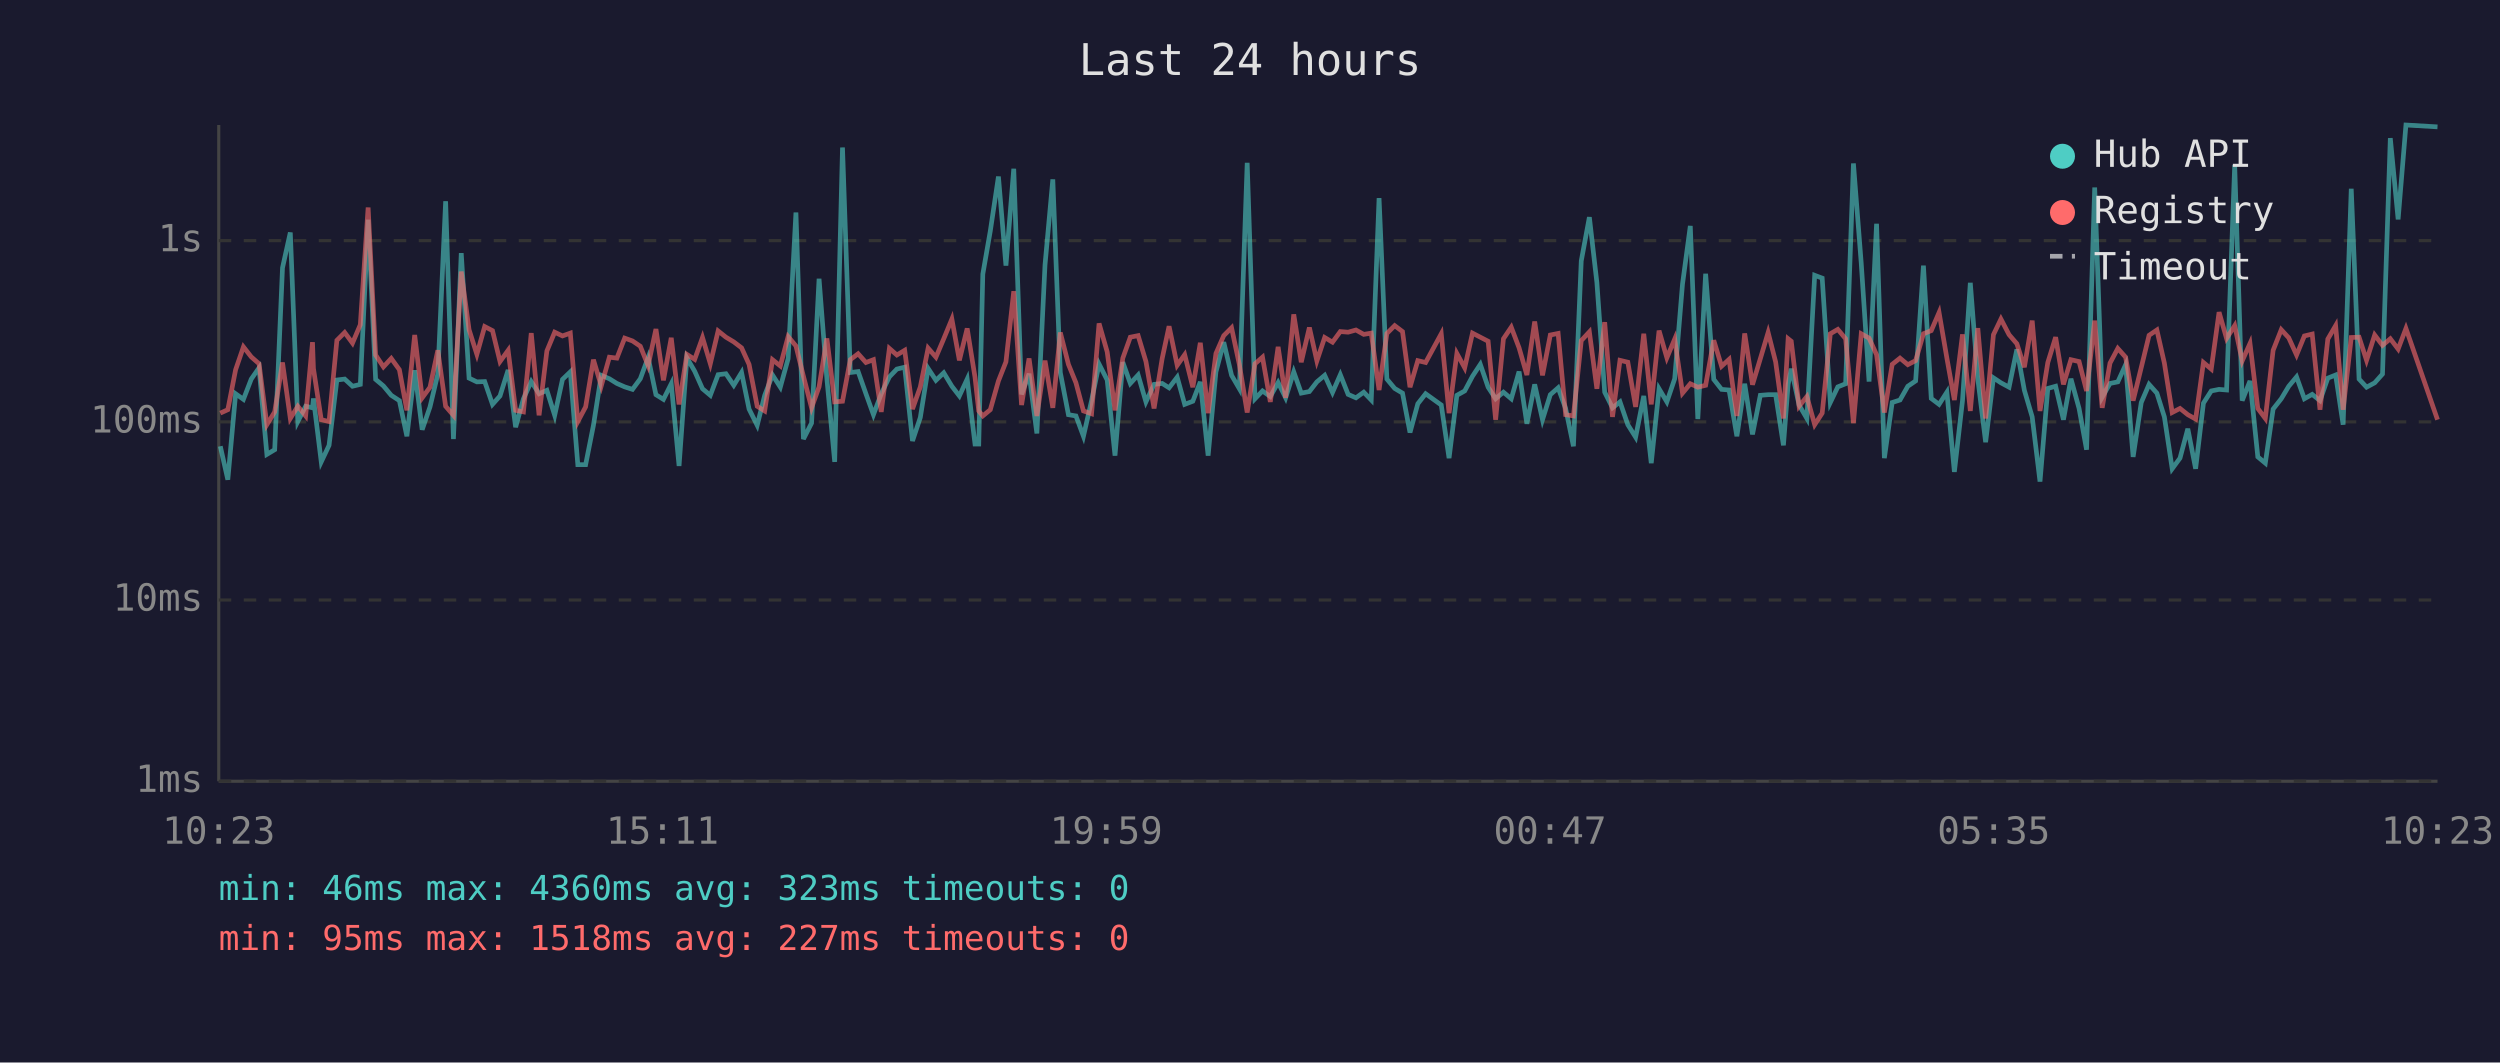
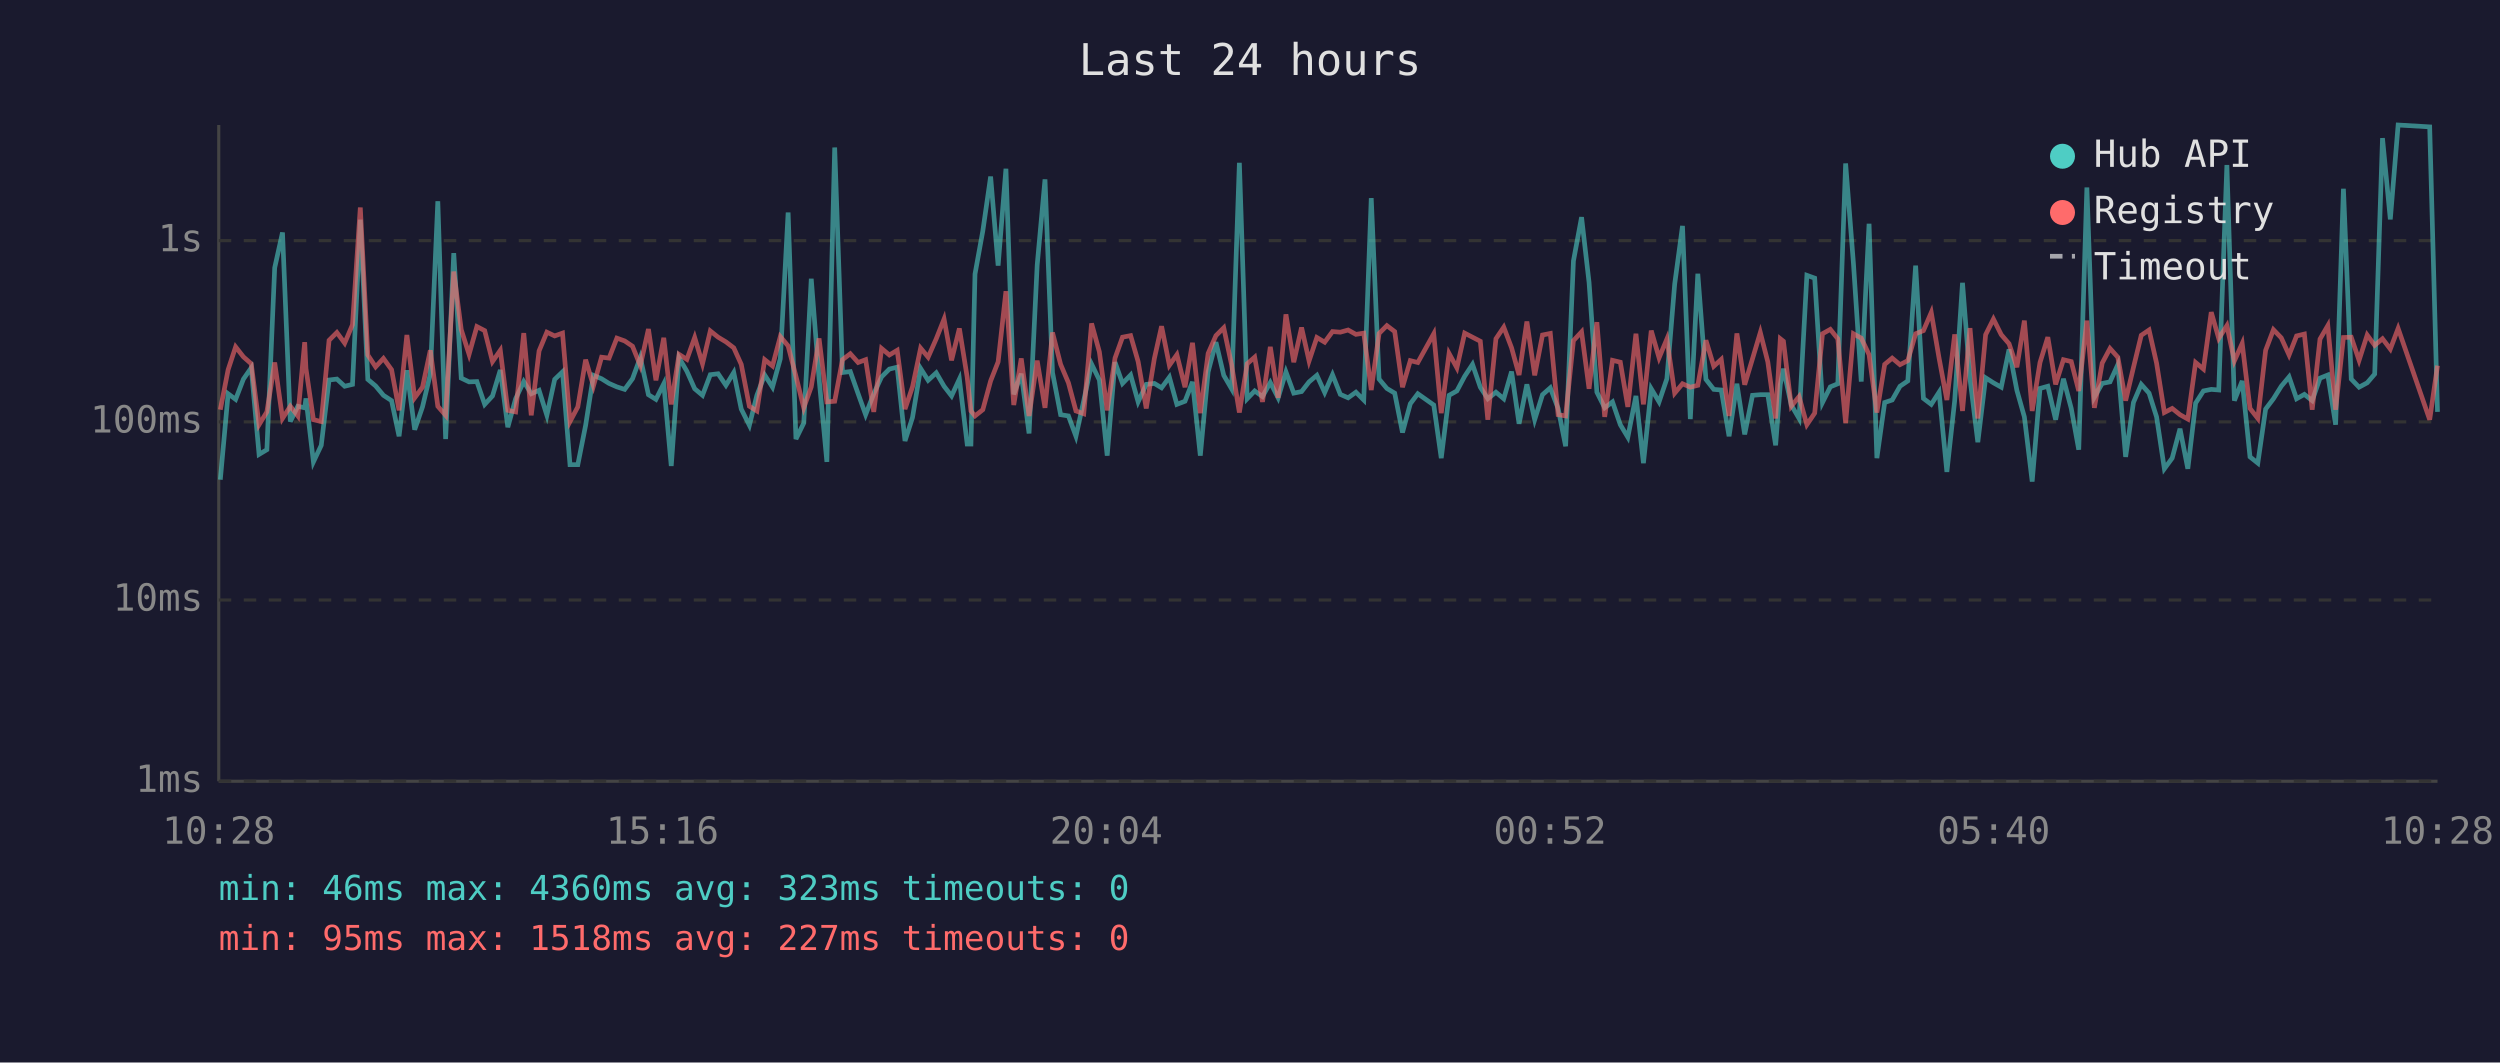
<svg xmlns="http://www.w3.org/2000/svg" viewBox="0 0 800 340" font-family="monospace" font-size="12">
  <rect width="800" height="340" fill="#1a1a2e" />
  <text x="400" y="24" fill="#e0e0e0" font-size="14" text-anchor="middle">Last 24 hours</text>
  <line x1="70" y1="40" x2="70" y2="250" stroke="#444" stroke-width="1" />
  <line x1="70" y1="250" x2="780" y2="250" stroke="#444" stroke-width="1" />
  <line x1="70" y1="250" x2="780" y2="250" stroke="#333" stroke-width="1" stroke-dasharray="4" />
  <text x="65" y="250" fill="#888" text-anchor="end" dominant-baseline="middle">1ms</text>
  <line x1="70" y1="192" x2="780" y2="192" stroke="#333" stroke-width="1" stroke-dasharray="4" />
  <text x="65" y="192" fill="#888" text-anchor="end" dominant-baseline="middle">10ms</text>
  <line x1="70" y1="135" x2="780" y2="135" stroke="#333" stroke-width="1" stroke-dasharray="4" />
  <text x="65" y="135" fill="#888" text-anchor="end" dominant-baseline="middle">100ms</text>
  <line x1="70" y1="77" x2="780" y2="77" stroke="#333" stroke-width="1" stroke-dasharray="4" />
  <text x="65" y="77" fill="#888" text-anchor="end" dominant-baseline="middle">1s</text>
-   <text x="70" y="270" fill="#888" text-anchor="middle">10:23</text>
-   <text x="212" y="270" fill="#888" text-anchor="middle">15:11</text>
-   <text x="354" y="270" fill="#888" text-anchor="middle">19:59</text>
-   <text x="496" y="270" fill="#888" text-anchor="middle">00:47</text>
-   <text x="638" y="270" fill="#888" text-anchor="middle">05:35</text>
-   <text x="780" y="270" fill="#888" text-anchor="middle">10:23</text>
-   <polyline points="70.5,142.8 72.9,153.5 75.4,126.0 77.9,127.8 80.4,121.3 82.9,117.7 85.4,145.4 87.9,143.9 90.4,85.7 92.9,74.4 95.3,134.9 97.8,130.0 100.0,130.5 100.3,127.5 102.8,147.8 105.3,142.5 107.8,121.6 110.3,121.3 112.8,123.6 115.3,123.0 117.8,70.3 120.2,121.4 122.7,123.5 125.2,126.5 127.8,128.2 130.2,139.6 132.7,118.5 135.1,137.5 137.6,130.2 140.1,119.7 142.6,64.4 145.1,140.5 147.6,81.0 150.1,121.0 152.6,122.2 155.1,122.1 157.6,129.4 160.0,126.7 162.6,118.4 165.0,136.7 167.5,127.6 170.0,122.1 172.5,126.0 175.0,124.9 177.5,132.9 180.0,121.4 182.5,119.0 184.9,148.7 187.4,148.7 189.9,136.1 192.4,120.1 195.0,121.2 197.4,122.7 199.9,123.8 202.4,124.6 204.9,121.2 207.4,114.4 209.9,126.3 212.3,127.8 214.8,122.8 217.3,149.1 219.8,114.5 222.3,118.8 224.8,124.4 227.3,126.5 229.8,119.9 232.3,119.6 234.8,123.3 237.3,119.2 239.7,130.9 242.3,136.1 244.7,126.5 247.2,120.0 249.7,123.9 252.2,114.8 254.7,68.0 257.1,140.5 259.7,135.4 262.1,89.2 264.6,121.2 267.1,147.8 269.6,47.2 272.1,119.2 274.6,118.9 277.1,126.0 279.5,132.7 282.0,126.0 284.6,120.6 287.0,118.1 289.5,117.5 292.0,141.1 294.5,133.6 297.0,117.9 299.5,121.7 302.0,119.3 304.6,123.6 307.0,126.7 309.5,121.3 312.0,142.1 313.2,142.1 314.5,87.7 316.9,73.9 319.5,56.5 321.9,85.0 324.4,54.0 326.9,126.2 329.3,119.6 331.8,138.7 334.4,84.8 336.9,57.4 339.3,119.2 341.9,132.7 344.3,133.1 346.7,139.6 349.3,128.2 351.7,116.5 354.3,121.6 356.8,145.8 359.3,115.9 361.7,122.7 364.2,120.0 366.7,128.6 369.3,123.0 371.9,122.7 374.1,124.1 376.7,120.7 379.1,129.4 381.7,128.4 384.1,122.2 386.6,145.8 389.1,119.0 391.6,109.5 394.1,120.1 396.6,124.4 399.1,52.1 401.6,127.6 404.0,125.1 406.5,126.9 409.0,122.4 411.4,127.3 414.0,119.0 416.4,125.8 419.0,125.3 421.4,122.2 423.9,120.1 426.4,125.6 428.9,119.9 431.4,126.2 433.9,127.3 436.4,125.5 438.8,128.0 441.3,63.4 443.8,121.3 446.3,124.3 448.8,125.8 451.2,138.4 453.7,129.2 456.2,126.0 461.2,129.6 463.7,146.6 466.2,126.5 468.7,125.1 471.2,120.4 473.7,116.6 476.2,123.9 478.6,127.6 481.1,125.5 483.6,127.6 486.1,118.9 488.6,135.6 491.1,123.0 493.6,134.3 496.1,126.3 498.6,124.1 501.0,130.7 503.5,142.8 506.0,83.5 508.6,69.5 511.0,90.4 513.5,125.5 516.0,130.5 518.4,128.6 520.9,135.9 523.4,139.9 526.0,126.7 528.4,148.2 530.9,124.4 533.4,128.6 535.9,121.2 538.4,90.9 540.9,72.3 543.3,134.1 545.8,87.6 548.4,121.4 550.9,124.6 553.3,124.8 555.8,139.6 558.3,122.8 560.8,139.0 563.3,126.5 565.8,126.3 568.2,126.3 570.7,142.5 572.2,123.0 573.2,118.0 575.7,129.6 578.2,133.9 580.7,88.1 583.1,89.0 585.7,128.8 588.1,123.8 590.6,122.8 593.1,52.3 595.6,84.3 598.1,122.1 600.5,71.6 603.0,146.6 605.5,128.8 608.0,128.0 610.5,123.6 613.0,121.9 615.5,85.0 618.0,127.5 620.5,129.4 623.0,125.5 625.4,151.0 628.0,128.2 630.5,90.5 632.9,121.2 635.4,141.5 637.9,120.9 640.3,122.5 642.9,123.9 645.4,111.8 647.8,124.9 650.3,133.4 652.8,154.1 655.3,124.3 657.8,123.6 660.3,134.3 662.7,121.2 665.3,130.7 667.7,143.9 670.3,60.0 672.7,127.1 675.2,122.7 677.7,122.2 680.2,116.7 682.6,146.2 685.2,128.8 687.7,123.0 690.2,125.8 692.6,133.4 695.1,150.0 697.6,146.6 700.1,137.2 702.6,150.0 705.1,129.0 707.6,125.1 710.1,124.6 712.5,124.8 715.1,52.8 717.5,128.2 720.0,121.9 722.5,146.2 724.9,148.2 727.4,130.9 730.0,127.6 732.4,123.6 734.9,120.6 737.4,127.6 739.9,126.2 742.4,128.2 744.9,121.0 747.4,120.0 749.8,135.9 752.4,60.4 754.9,121.3 757.3,123.9 759.9,122.5 762.4,119.7 764.9,44.2 767.4,70.2 769.9,40.0 780.0,40.6" fill="none" stroke="#4ecdc4" stroke-width="1.5" opacity="0.6" />
-   <polyline points="70.5,132.2 72.9,131.1 75.4,118.3 77.9,111.0 80.4,114.2 82.9,116.4 85.4,135.9 87.9,131.8 90.4,116.0 92.9,133.9 95.3,130.0 97.8,133.1 100.0,109.5 100.3,117.9 102.8,134.3 105.3,134.9 107.8,108.9 110.3,106.4 112.8,109.8 115.3,103.9 117.8,66.4 120.2,113.6 122.7,117.4 125.2,114.7 127.8,118.3 130.2,131.3 132.7,107.2 135.1,127.3 137.6,123.9 140.1,112.1 142.6,130.0 145.1,132.9 147.6,86.9 150.1,105.5 152.6,113.4 155.1,104.5 157.6,105.8 160.0,115.7 162.6,112.1 165.0,131.3 167.5,131.8 170.0,106.6 172.5,132.9 175.0,112.3 177.5,106.3 180.0,107.5 182.5,106.6 184.9,134.9 187.4,130.2 189.9,115.1 192.4,123.5 195.0,114.3 197.4,114.6 199.9,108.2 202.4,109.1 204.9,110.8 207.4,117.0 209.9,105.3 212.3,121.7 214.8,108.1 217.3,129.4 219.8,113.4 222.3,115.0 224.8,108.0 227.3,116.4 229.8,105.9 232.3,107.9 234.8,109.4 237.3,111.3 239.7,116.6 242.3,130.0 244.7,131.5 247.2,115.1 249.7,117.1 252.2,107.7 254.7,110.7 257.1,120.4 259.7,130.5 262.1,123.8 264.6,108.3 267.1,128.6 269.6,128.4 272.1,115.1 274.6,113.2 277.1,116.0 279.5,115.1 282.0,131.8 284.6,111.5 287.0,113.6 289.5,112.1 292.0,130.9 294.5,123.8 297.0,111.4 299.5,114.3 302.0,108.4 304.6,102.1 307.0,115.3 309.5,105.1 312.0,120.7 313.2,131.5 314.5,133.1 316.9,131.1 319.5,121.9 321.9,115.8 324.4,93.2 326.9,129.6 329.3,114.7 331.8,133.1 334.4,115.4 336.9,130.5 339.3,106.4 341.9,116.6 344.3,122.5 346.7,131.5 349.3,132.4 351.7,103.5 354.3,112.6 356.8,131.3 359.3,114.6 361.7,107.9 364.2,107.4 366.7,115.7 369.3,130.7 371.9,114.7 374.1,104.4 376.7,116.9 379.1,113.5 381.7,123.9 384.1,109.7 386.6,132.2 389.1,113.1 391.6,107.4 394.1,104.9 396.6,116.7 399.1,132.0 401.6,116.4 404.0,114.3 406.5,128.6 409.0,111.0 411.4,127.3 414.0,100.6 416.4,115.9 419.0,104.8 421.4,115.5 423.9,108.0 426.4,109.5 428.9,106.1 431.4,106.3 433.9,105.6 436.4,107.0 438.8,106.6 441.3,124.8 443.8,106.7 446.3,104.2 448.8,106.1 451.2,123.9 453.7,115.4 456.2,116.0 461.2,106.8 463.7,132.2 466.2,113.1 468.7,117.7 471.2,106.6 473.7,107.9 476.2,109.2 478.6,134.3 481.1,108.4 483.6,104.7 486.1,111.3 488.6,120.0 491.1,102.9 493.6,120.1 496.1,107.2 498.6,106.7 501.0,132.7 503.5,133.1 506.0,109.0 508.6,106.2 511.0,124.4 513.5,103.1 516.0,133.4 518.4,115.3 520.9,115.9 523.4,130.2 526.0,106.8 528.4,129.4 530.9,105.8 533.4,114.5 535.9,108.5 538.4,125.8 540.9,122.8 543.3,123.9 545.8,123.3 548.4,108.9 550.9,117.2 553.3,115.0 555.8,133.1 558.3,106.7 560.8,123.1 563.3,114.8 565.8,106.4 568.2,115.8 570.7,133.9 572.2,108.4 573.2,109.2 575.7,130.0 578.2,126.9 580.7,135.9 583.1,132.2 585.7,106.8 588.1,105.4 590.6,108.4 593.1,135.4 595.6,106.8 598.1,108.2 600.5,113.5 603.0,132.0 605.5,116.6 608.0,114.6 610.5,116.7 613.0,115.4 615.5,106.8 618.0,105.8 620.5,100.0 623.0,114.6 625.4,128.0 628.0,107.0 630.5,131.5 632.9,105.0 635.4,133.9 637.9,107.1 640.3,102.1 642.9,107.1 645.4,110.0 647.8,117.5 650.3,102.6 652.8,131.5 655.3,116.0 657.8,107.9 660.3,123.0 662.7,115.1 665.3,115.7 667.7,125.1 670.3,102.6 672.7,130.5 675.2,116.2 677.7,111.5 680.2,114.3 682.6,128.2 685.2,117.6 687.7,107.3 690.2,105.6 692.6,116.2 695.1,132.0 697.6,130.7 700.1,132.7 702.6,134.1 705.1,116.0 707.6,118.1 710.1,99.9 712.5,108.3 715.1,104.2 717.5,115.5 720.0,109.9 722.5,130.7 724.9,133.9 727.4,112.1 730.0,105.5 732.4,108.1 734.9,113.6 737.4,107.5 739.9,106.9 742.4,131.1 744.9,108.5 747.4,104.2 749.8,131.1 752.4,108.0 754.9,107.9 757.3,115.3 759.9,107.2 762.4,110.5 764.9,108.4 767.4,111.7 769.9,105.1 780.0,134.3" fill="none" stroke="#ff6b6b" stroke-width="1.5" opacity="0.6" />
+   <text x="70" y="270" fill="#888" text-anchor="middle">10:28</text>
+   <text x="212" y="270" fill="#888" text-anchor="middle">15:16</text>
+   <text x="354" y="270" fill="#888" text-anchor="middle">20:04</text>
+   <text x="496" y="270" fill="#888" text-anchor="middle">00:52</text>
+   <text x="638" y="270" fill="#888" text-anchor="middle">05:40</text>
+   <text x="780" y="270" fill="#888" text-anchor="middle">10:28</text>
+   <polyline points="70.5,153.5 73.0,126.0 75.4,127.8 77.9,121.3 80.4,117.7 82.9,145.4 85.4,143.9 87.9,85.7 90.4,74.4 92.9,134.9 95.3,130.0 97.5,130.5 97.9,127.5 100.3,147.8 102.8,142.5 105.3,121.6 107.8,121.3 110.3,123.6 112.8,123.0 115.3,70.3 117.7,121.4 120.2,123.5 122.7,126.5 125.3,128.2 127.7,139.6 130.2,118.5 132.7,137.5 135.2,130.2 137.7,119.7 140.1,64.4 142.6,140.5 145.2,81.0 147.6,121.0 150.1,122.2 152.6,122.1 155.1,129.4 157.6,126.7 160.1,118.4 162.5,136.7 165.0,127.6 167.6,122.1 170.0,126.0 172.5,124.9 175.0,132.9 177.5,121.4 180.0,119.0 182.4,148.7 184.9,148.7 187.4,136.1 189.9,120.1 192.5,121.2 194.9,122.7 197.4,123.8 199.9,124.6 202.4,121.2 204.9,114.4 207.5,126.3 209.9,127.8 212.4,122.8 214.8,149.1 217.3,114.5 219.8,118.8 222.3,124.4 224.8,126.5 227.3,119.9 229.8,119.6 232.3,123.3 234.8,119.2 237.2,130.9 239.8,136.1 242.2,126.5 244.7,120.0 247.2,123.9 249.7,114.8 252.2,68.0 254.7,140.5 257.2,135.4 259.6,89.2 262.1,121.2 264.6,147.8 267.1,47.2 269.6,119.2 272.1,118.9 274.6,126.0 277.0,132.7 279.6,126.0 282.1,120.6 284.6,118.1 287.1,117.5 289.6,141.1 292.0,133.6 294.6,117.9 297.0,121.7 299.6,119.3 302.1,123.6 304.5,126.7 307.0,121.3 309.5,142.1 310.7,142.1 312.0,87.7 314.5,73.9 317.0,56.5 319.4,85.0 321.9,54.0 324.4,126.2 326.8,119.6 329.3,138.7 331.9,84.8 334.4,57.4 336.8,119.2 339.4,132.7 341.9,133.1 344.3,139.6 346.8,128.2 349.3,116.5 351.8,121.6 354.3,145.8 356.8,115.9 359.2,122.7 361.8,120.0 364.2,128.6 366.8,123.0 369.4,122.7 371.7,124.1 374.2,120.7 376.6,129.4 379.2,128.4 381.6,122.2 384.1,145.8 386.6,119.0 389.1,109.5 391.6,120.1 394.1,124.4 396.6,52.1 399.1,127.6 401.5,125.1 404.0,126.9 406.5,122.4 409.0,127.3 411.5,119.0 414.0,125.8 416.5,125.3 418.9,122.2 421.4,120.1 423.9,125.6 426.4,119.9 428.9,126.2 431.4,127.3 433.9,125.5 436.4,128.0 438.8,63.4 441.3,121.3 443.8,124.3 446.3,125.8 448.8,138.4 451.3,129.2 453.7,126.0 458.8,129.6 461.2,146.6 463.7,126.5 466.2,125.1 468.7,120.4 471.2,116.6 473.7,123.9 476.1,127.6 478.7,125.5 481.2,127.6 483.7,118.9 486.1,135.6 488.6,123.0 491.1,134.3 493.6,126.3 496.1,124.1 498.6,130.7 501.0,142.8 503.5,83.5 506.1,69.5 508.5,90.4 511.0,125.5 513.5,130.5 516.0,128.6 518.5,135.9 520.9,139.9 523.5,126.7 525.9,148.2 528.4,124.4 530.9,128.6 533.4,121.2 535.9,90.9 538.4,72.3 540.9,134.1 543.3,87.6 545.9,121.4 548.4,124.6 550.8,124.8 553.3,139.6 555.8,122.8 558.3,139.0 560.8,126.5 563.3,126.3 565.7,126.3 568.2,142.5 569.7,123.0 570.7,118.0 573.2,129.6 575.7,133.9 578.2,88.1 580.7,89.0 583.2,128.8 585.7,123.8 588.1,122.8 590.6,52.3 593.1,84.3 595.6,122.1 598.1,71.6 600.6,146.6 603.1,128.8 605.5,128.0 608.0,123.6 610.5,121.9 613.0,85.0 615.5,127.5 618.0,129.4 620.5,125.5 623.0,151.0 625.5,128.2 628.0,90.5 630.4,121.2 632.9,141.5 635.4,120.9 637.9,122.5 640.4,123.9 642.9,111.8 645.4,124.9 647.8,133.4 650.3,154.1 652.8,124.3 655.3,123.6 657.8,134.3 660.3,121.2 662.8,130.7 665.2,143.9 667.8,60.0 670.2,127.1 672.7,122.7 675.2,122.2 677.7,116.7 680.2,146.2 682.7,128.8 685.2,123.0 687.7,125.8 690.1,133.4 692.6,150.0 695.1,146.6 697.6,137.2 700.1,150.0 702.6,129.0 705.1,125.1 707.6,124.6 710.0,124.8 712.6,52.8 715.0,128.2 717.5,121.9 720.0,146.2 722.5,148.2 725.0,130.9 727.5,127.6 730.0,123.6 732.5,120.6 734.9,127.6 737.4,126.2 739.9,128.2 742.4,121.0 744.9,120.0 747.4,135.9 749.9,60.4 752.4,121.3 754.9,123.9 757.5,122.5 759.9,119.7 762.4,44.2 764.9,70.2 767.4,40.0 777.5,40.6 780.0,131.8" fill="none" stroke="#4ecdc4" stroke-width="1.5" opacity="0.6" />
+   <polyline points="70.5,131.1 73.0,118.3 75.4,111.0 77.9,114.2 80.4,116.4 82.9,135.9 85.4,131.8 87.9,116.0 90.4,133.9 92.9,130.0 95.3,133.1 97.5,109.5 97.9,117.9 100.3,134.3 102.8,134.9 105.3,108.9 107.8,106.4 110.3,109.8 112.8,103.9 115.3,66.4 117.7,113.6 120.2,117.4 122.7,114.7 125.3,118.3 127.7,131.3 130.2,107.2 132.7,127.3 135.2,123.9 137.7,112.1 140.1,130.0 142.6,132.9 145.2,86.9 147.6,105.5 150.1,113.4 152.6,104.5 155.1,105.8 157.6,115.7 160.1,112.1 162.5,131.3 165.0,131.8 167.6,106.6 170.0,132.9 172.5,112.3 175.0,106.3 177.5,107.5 180.0,106.6 182.4,134.9 184.9,130.2 187.4,115.1 189.9,123.5 192.5,114.3 194.9,114.6 197.4,108.2 199.9,109.1 202.4,110.8 204.9,117.0 207.5,105.3 209.9,121.7 212.4,108.1 214.8,129.4 217.3,113.4 219.8,115.0 222.3,108.0 224.8,116.4 227.3,105.9 229.8,107.9 232.3,109.4 234.8,111.3 237.2,116.6 239.8,130.0 242.2,131.5 244.7,115.1 247.2,117.1 249.7,107.7 252.2,110.7 254.7,120.4 257.2,130.5 259.6,123.8 262.1,108.3 264.6,128.6 267.1,128.4 269.6,115.1 272.1,113.2 274.6,116.0 277.0,115.1 279.6,131.8 282.1,111.5 284.6,113.6 287.1,112.1 289.6,130.9 292.0,123.8 294.6,111.4 297.0,114.3 299.6,108.4 302.1,102.1 304.5,115.3 307.0,105.1 309.5,120.7 310.7,131.5 312.0,133.1 314.5,131.1 317.0,121.9 319.4,115.8 321.9,93.2 324.4,129.6 326.8,114.7 329.3,133.1 331.9,115.4 334.4,130.5 336.8,106.4 339.4,116.6 341.9,122.5 344.3,131.5 346.8,132.4 349.3,103.5 351.8,112.6 354.3,131.3 356.8,114.6 359.2,107.9 361.8,107.4 364.2,115.7 366.8,130.7 369.4,114.7 371.7,104.4 374.2,116.9 376.6,113.5 379.2,123.9 381.6,109.7 384.1,132.2 386.6,113.1 389.1,107.4 391.6,104.9 394.1,116.7 396.6,132.0 399.1,116.4 401.5,114.3 404.0,128.6 406.5,111.0 409.0,127.3 411.5,100.6 414.0,115.9 416.5,104.8 418.9,115.5 421.4,108.0 423.9,109.5 426.4,106.1 428.9,106.3 431.4,105.6 433.9,107.0 436.4,106.6 438.8,124.8 441.3,106.7 443.8,104.2 446.3,106.1 448.8,123.9 451.3,115.4 453.7,116.0 458.8,106.8 461.2,132.2 463.7,113.1 466.2,117.7 468.7,106.6 471.2,107.9 473.7,109.2 476.1,134.3 478.7,108.4 481.2,104.7 483.7,111.3 486.1,120.0 488.6,102.9 491.1,120.1 493.6,107.2 496.1,106.7 498.6,132.7 501.0,133.1 503.5,109.0 506.1,106.2 508.5,124.4 511.0,103.1 513.5,133.4 516.0,115.3 518.5,115.9 520.9,130.2 523.5,106.8 525.9,129.4 528.4,105.8 530.9,114.5 533.4,108.5 535.9,125.8 538.4,122.8 540.9,123.9 543.3,123.3 545.9,108.9 548.4,117.2 550.8,115.0 553.3,133.1 555.8,106.7 558.3,123.1 560.8,114.8 563.3,106.4 565.7,115.8 568.2,133.9 569.7,108.4 570.7,109.2 573.2,130.0 575.7,126.9 578.2,135.9 580.7,132.2 583.2,106.8 585.7,105.4 588.1,108.4 590.6,135.4 593.1,106.8 595.6,108.2 598.1,113.5 600.6,132.0 603.1,116.6 605.5,114.6 608.0,116.7 610.5,115.4 613.0,106.8 615.5,105.8 618.0,100.0 620.5,114.6 623.0,128.0 625.5,107.0 628.0,131.5 630.4,105.0 632.9,133.9 635.4,107.1 637.9,102.1 640.4,107.1 642.9,110.0 645.4,117.5 647.8,102.6 650.3,131.5 652.8,116.0 655.3,107.9 657.8,123.0 660.3,115.1 662.8,115.7 665.2,125.1 667.8,102.6 670.2,130.5 672.7,116.2 675.2,111.5 677.7,114.3 680.2,128.2 682.7,117.6 685.2,107.3 687.7,105.6 690.1,116.2 692.6,132.0 695.1,130.7 697.6,132.7 700.1,134.1 702.6,116.0 705.1,118.1 707.6,99.9 710.0,108.3 712.6,104.2 715.0,115.5 717.5,109.9 720.0,130.7 722.5,133.9 725.0,112.1 727.5,105.5 730.0,108.1 732.5,113.6 734.9,107.5 737.4,106.9 739.9,131.1 742.4,108.5 744.9,104.2 747.4,131.1 749.9,108.0 752.4,107.9 754.9,115.3 757.5,107.2 759.9,110.5 762.4,108.4 764.9,111.7 767.4,105.1 777.5,134.3 780.0,117.0" fill="none" stroke="#ff6b6b" stroke-width="1.5" opacity="0.6" />
  <circle cx="660" cy="50" r="4" fill="#4ecdc4" />
  <text x="670" y="50" fill="#e0e0e0" dominant-baseline="middle">Hub API</text>
  <circle cx="660" cy="68" r="4" fill="#ff6b6b" />
  <text x="670" y="68" fill="#e0e0e0" dominant-baseline="middle">Registry</text>
  <line x1="656" y1="82" x2="664" y2="82" stroke="#e0e0e0" stroke-width="1.5" stroke-dasharray="4,3" opacity="0.7" />
  <text x="670" y="86" fill="#e0e0e0" dominant-baseline="middle">Timeout</text>
  <text x="70" y="288" fill="#4ecdc4" font-size="11">min: 46ms  max: 4360ms  avg: 323ms  timeouts: 0</text>
  <text x="70" y="304" fill="#ff6b6b" font-size="11">min: 95ms  max: 1518ms  avg: 227ms  timeouts: 0</text>
</svg>
